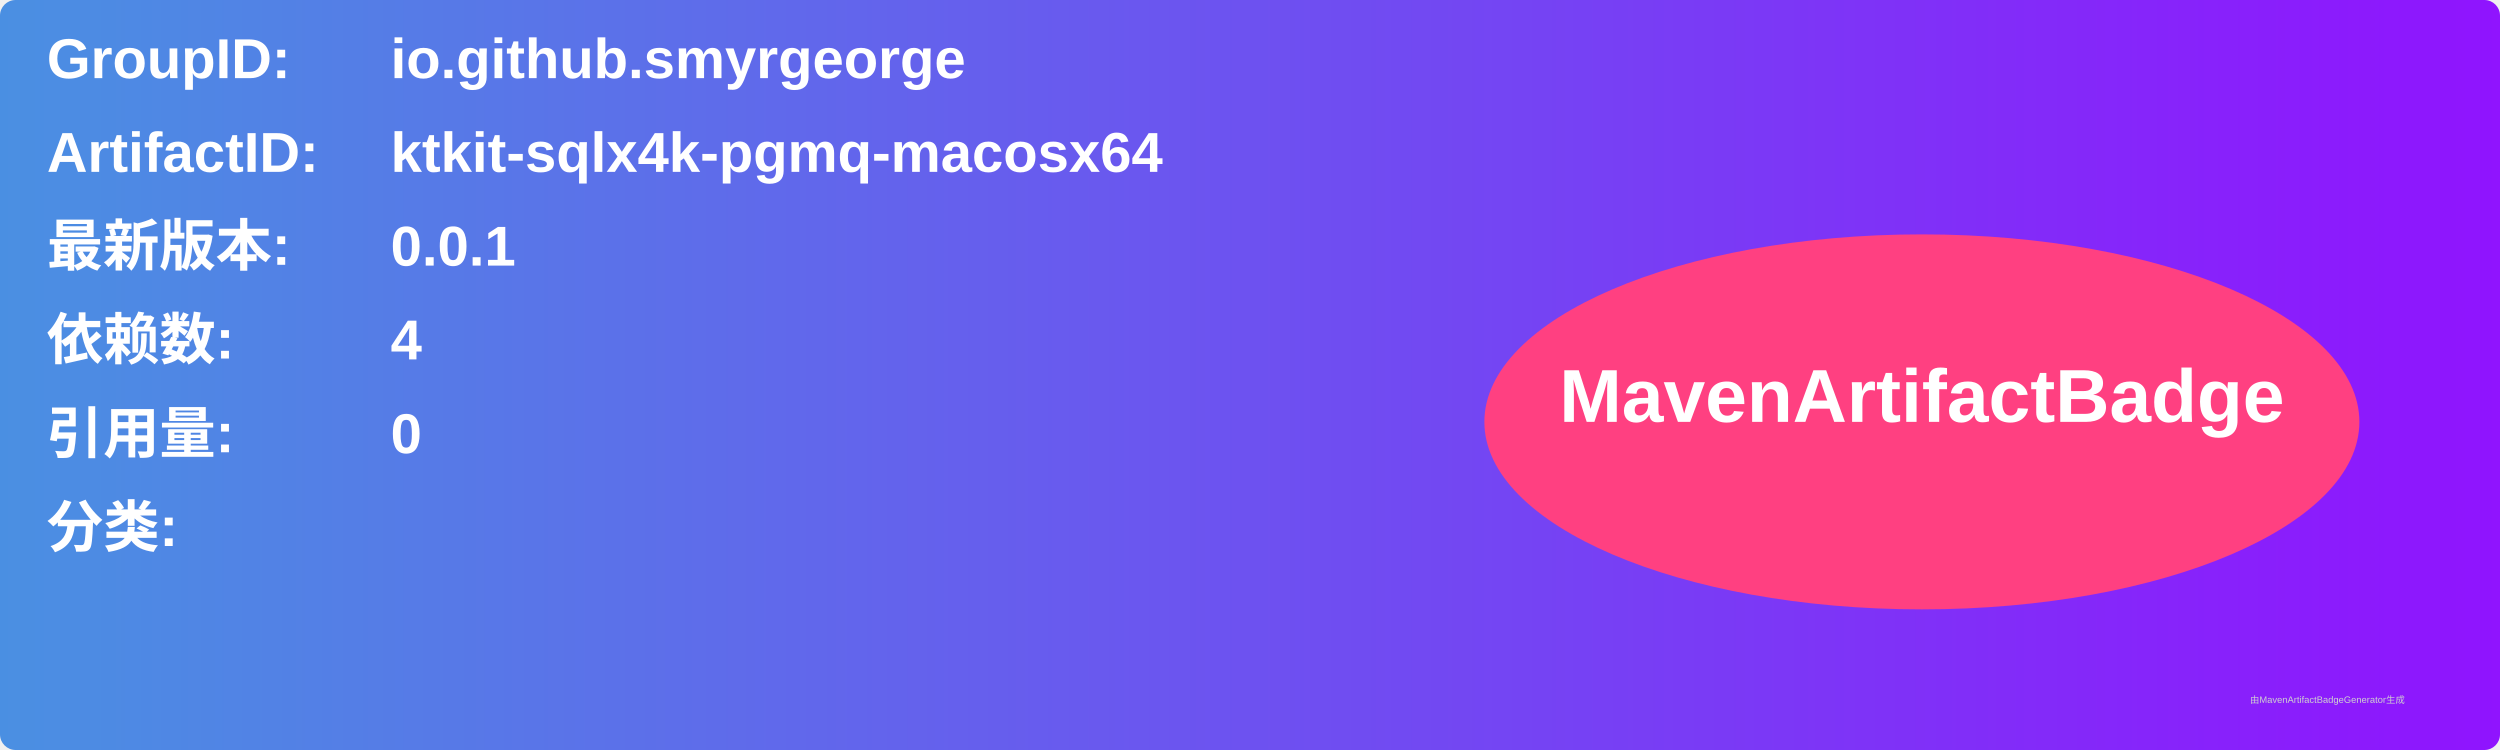
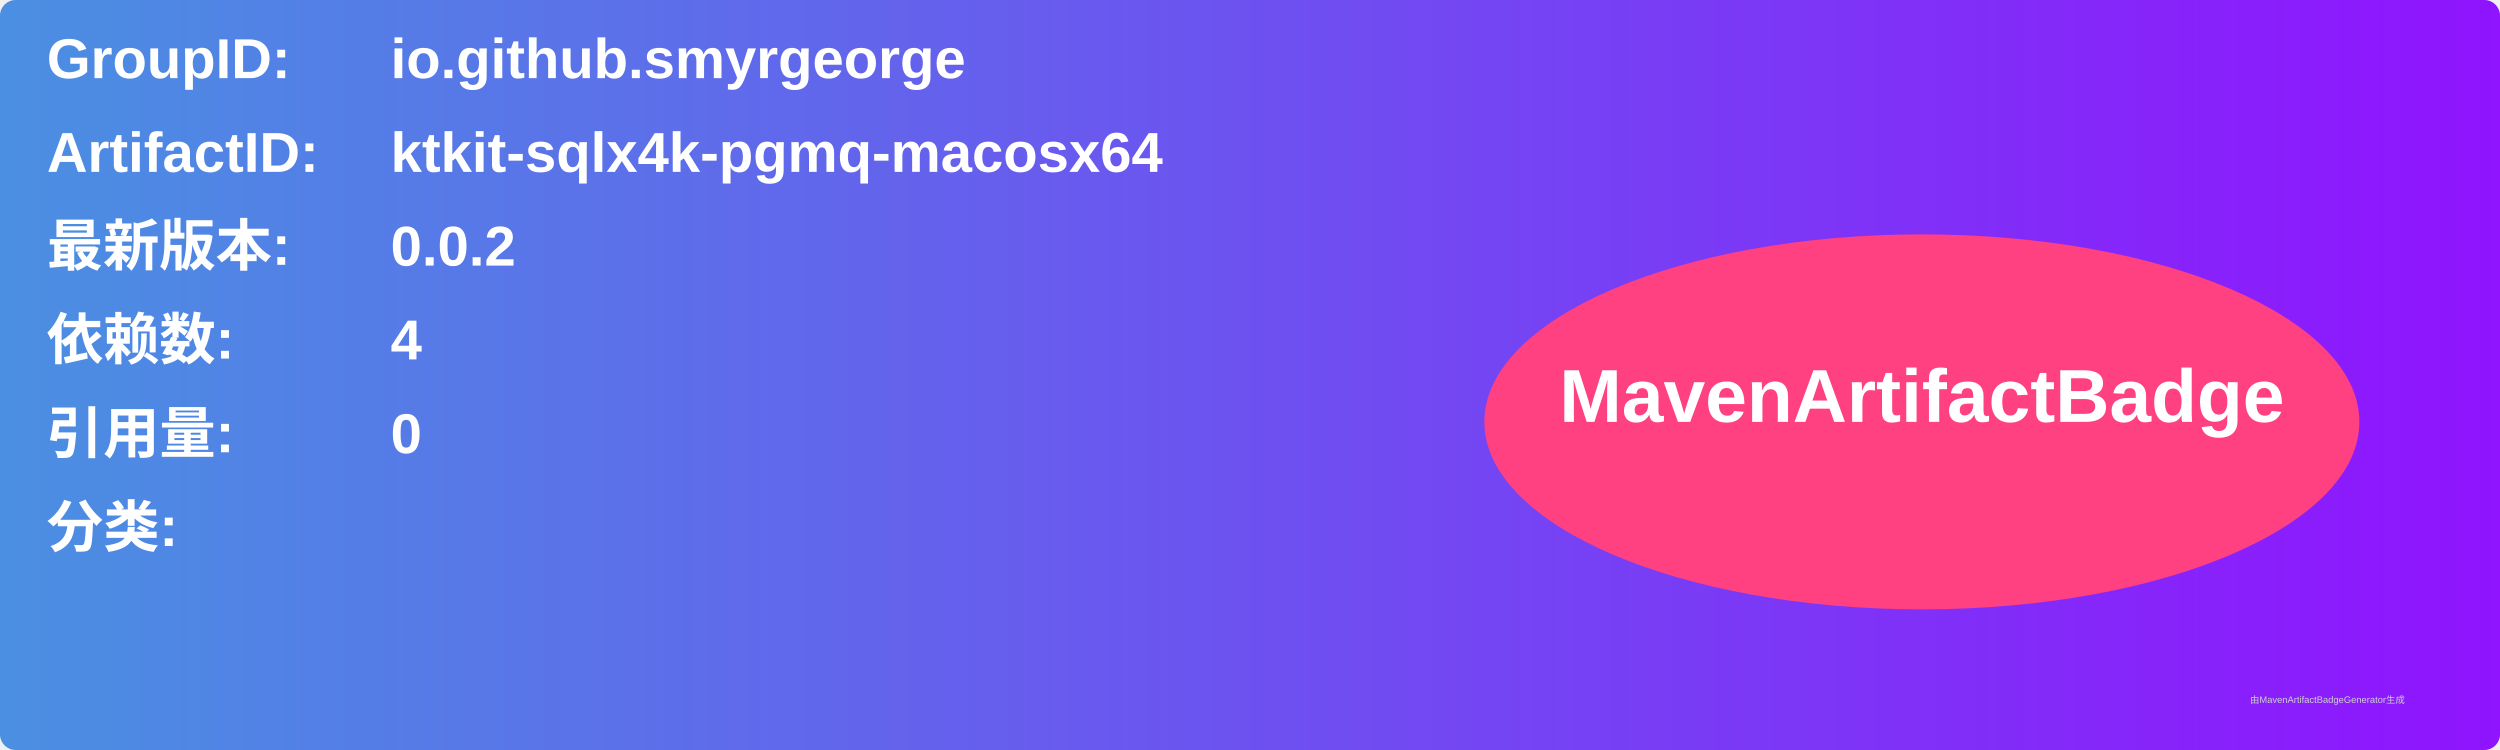
<svg xmlns="http://www.w3.org/2000/svg" width="800" height="240" viewBox="0 0 800 240">
  <linearGradient id="grad" x1="0%" y1="0%" x2="100%" y2="0%">
    <stop offset="0%" stop-color="#4a90e2" />
    <stop offset="100%" stop-color="#9013fe" />
  </linearGradient>
  <rect width="100%" height="100%" rx="5" ry="5" fill="url(#grad)" />
  <g transform="translate(15, 15)">
    <text x="0" y="10" font-family="Arial" font-size="18" fill="white" font-weight="bold" width="260">GroupID:</text>
    <text x="110" y="10" font-family="Arial" font-size="18" fill="white" font-weight="bold" width="460">io.github.smyrgeorge</text>
    <text x="0" y="40" font-family="Arial" font-size="18" fill="white" font-weight="bold" width="260">ArtifactID:</text>
    <text x="110" y="40" font-family="Arial" font-size="18" fill="white" font-weight="bold" width="460">ktkit-sqlx4k-pgmq-macosx64</text>
    <text x="0" y="70" font-family="Arial" font-size="18" fill="white" font-weight="bold">最新版本:</text>
    <text x="110" y="70" font-family="Arial" font-size="18" fill="white" font-weight="bold">
-       <tspan font-weight="bold">0.0.1</tspan>
+       <tspan font-weight="bold">0.0.2</tspan>
    </text>
    <text x="0" y="100" font-family="Arial" font-size="18" fill="white" font-weight="bold">依赖数: </text>
    <text x="110" y="100" font-family="Arial" font-size="18" fill="white">
      <tspan font-weight="bold">4</tspan>
    </text>
    <text x="0" y="130" font-family="Arial" font-size="18" fill="white" font-weight="bold">引用量: </text>
    <text x="110" y="130" font-family="Arial" font-size="18" fill="white">
      <tspan font-weight="bold">0</tspan>
    </text>
    <text x="0" y="160" font-family="Arial" font-size="18" fill="white" font-weight="bold">分类:</text>
    <text x="10" y="190" font-family="Arial" font-size="10" fill="white">
      <tspan font-weight="bold" />
    </text>
    <ellipse cx="600" cy="120" rx="140" ry="60" fill="#ff4081" />
    <text x="600" y="120" text-anchor="middle" font-family="Arial" font-size="24" fill="white" font-weight="bold">MavenArtifactBadge</text>
  </g>
  <text x="720" y="225" font-family="Arial" font-size="3" fill="#d0d0d0">由MavenArtifactBadgeGenerator生成</text>
</svg>
